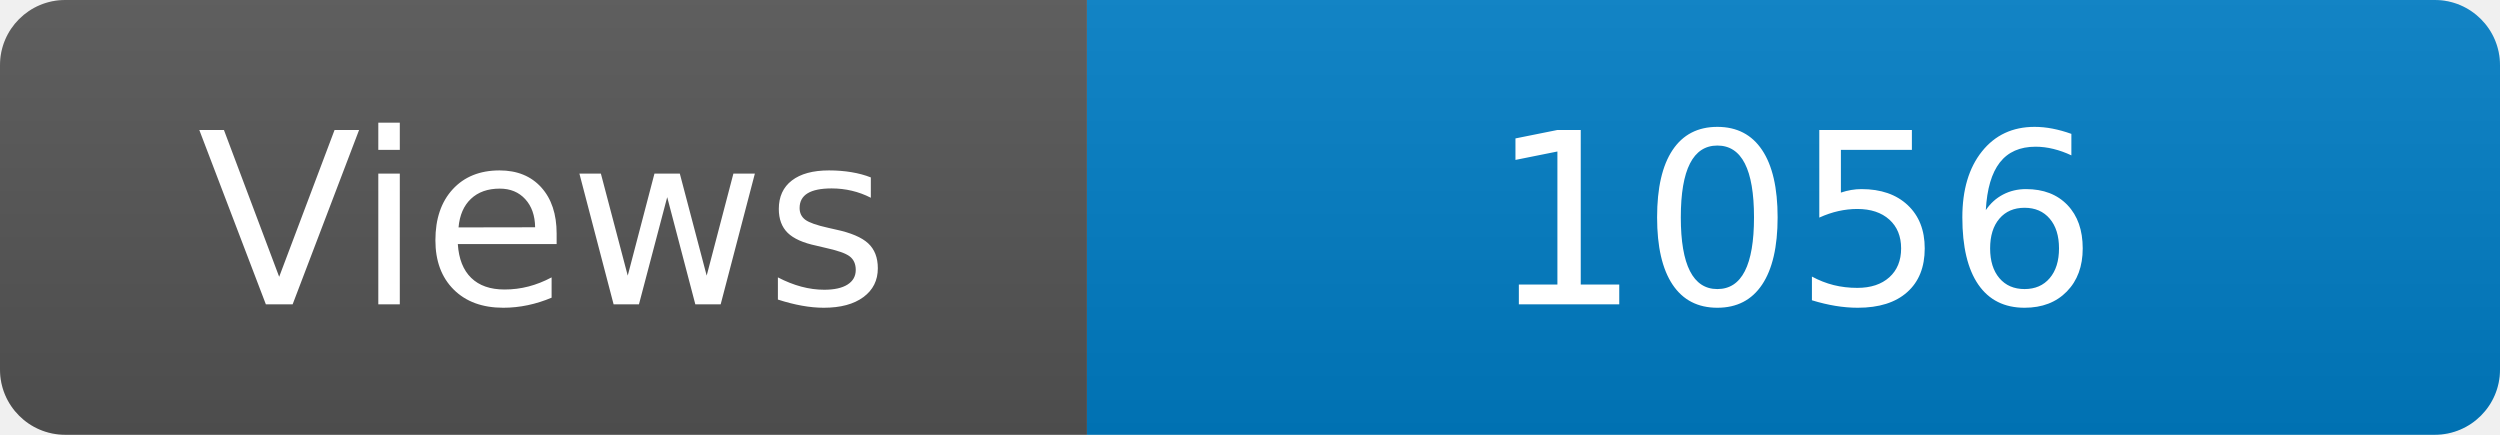
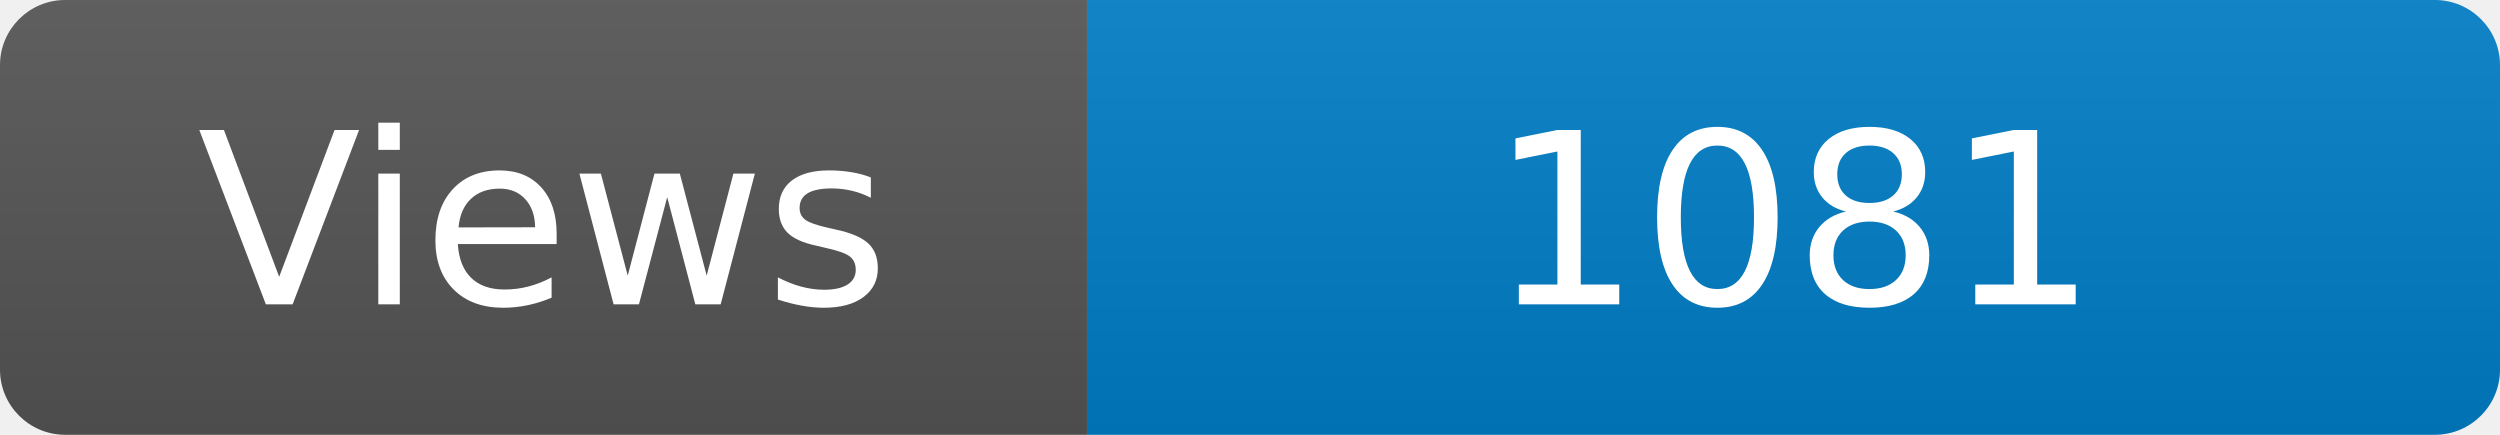
<svg xmlns="http://www.w3.org/2000/svg" width="115" height="20" role="img" aria-label="Maintained?: yes">
  <linearGradient id="s" x2="0" y2="100%">
    <stop offset="0" stop-color="#bbb" stop-opacity=".1" />
    <stop offset="1" stop-opacity=".1" />
  </linearGradient>
  <clipPath id="r">
    <rect width="115" height="20" rx="3" fill="#fff" />
  </clipPath>
  <g clip-path="url(#r)">
    <rect width="50" height="20" fill="#555" />
    <rect x="50" width="160" height="20" fill="#007ec6" />
    <rect width="115" height="20" fill="url(#s)" />
  </g>
  <g fill="#fff" text-anchor="middle" font-family="Verdana,Geneva,DejaVu Sans,sans-serif" font-size="110">
    <text x="250" y="140" transform="scale(.1)" fill="#fff">Views</text>
-     <text x="825" y="140" transform="scale(.1)" fill="#fff">1056</text>
+     <text x="825" y="140" transform="scale(.1)" fill="#fff">1081</text>
  </g>
</svg>
